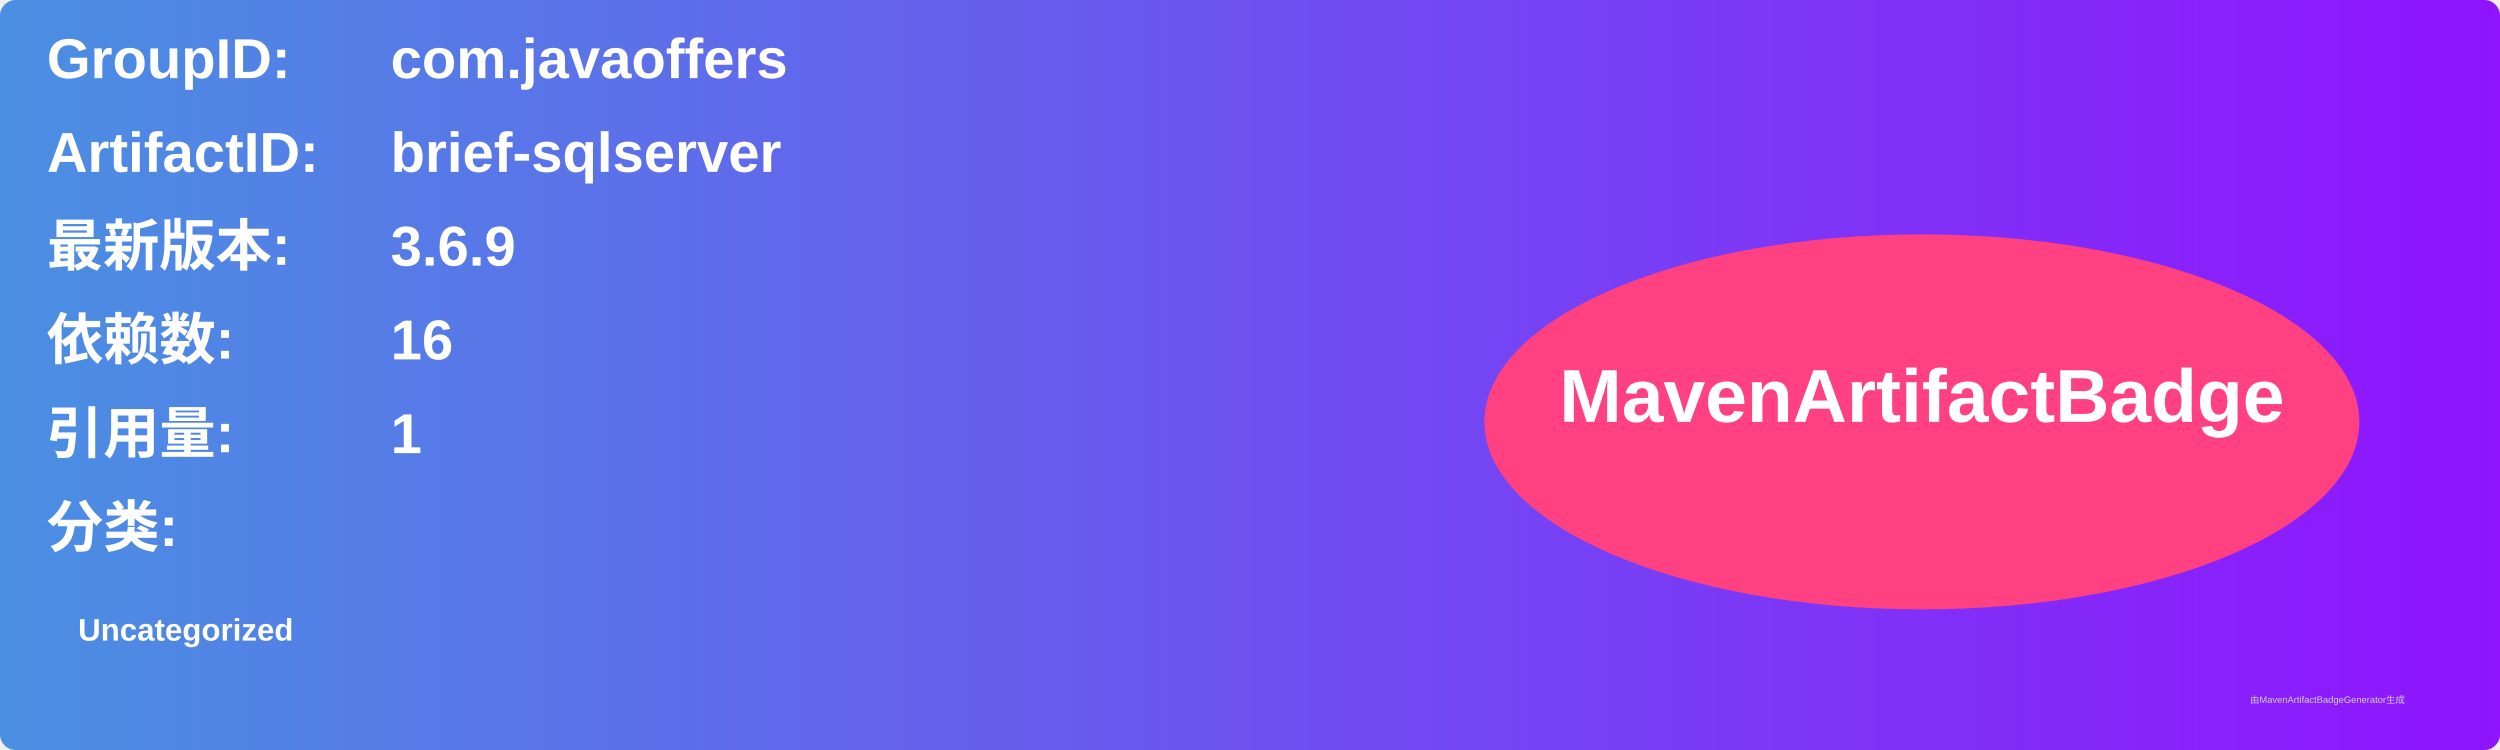
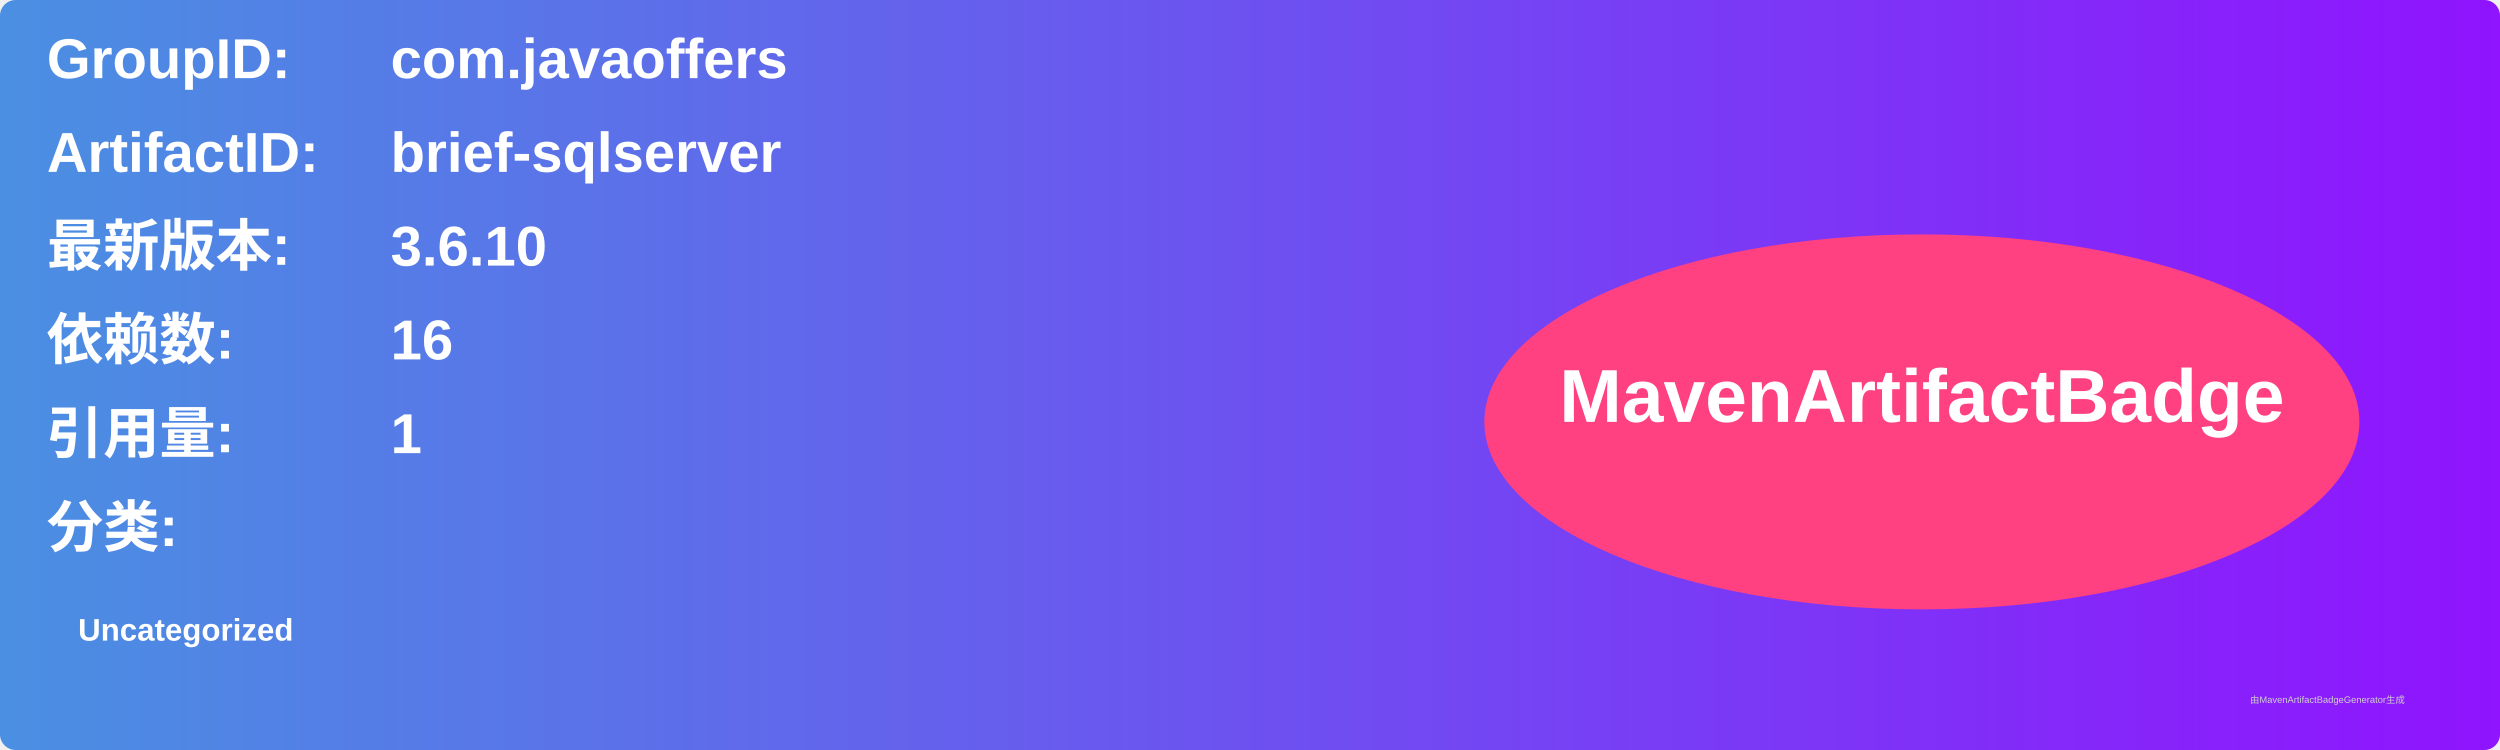
<svg xmlns="http://www.w3.org/2000/svg" width="800" height="240" viewBox="0 0 800 240">
  <linearGradient id="grad" x1="0%" y1="0%" x2="100%" y2="0%">
    <stop offset="0%" stop-color="#4a90e2" />
    <stop offset="100%" stop-color="#9013fe" />
  </linearGradient>
  <rect width="100%" height="100%" rx="5" ry="5" fill="url(#grad)" />
  <g transform="translate(15, 15)">
    <text x="0" y="10" font-family="Arial" font-size="18" fill="white" font-weight="bold" width="260">GroupID:</text>
    <text x="110" y="10" font-family="Arial" font-size="18" fill="white" font-weight="bold" width="460">com.javaoffers</text>
    <text x="0" y="40" font-family="Arial" font-size="18" fill="white" font-weight="bold" width="260">ArtifactID:</text>
    <text x="110" y="40" font-family="Arial" font-size="18" fill="white" font-weight="bold" width="460">brief-sqlserver</text>
    <text x="0" y="70" font-family="Arial" font-size="18" fill="white" font-weight="bold">最新版本:</text>
    <text x="110" y="70" font-family="Arial" font-size="18" fill="white" font-weight="bold">
-       <tspan font-weight="bold">3.6.9</tspan>
+       <tspan font-weight="bold">3.6.10</tspan>
    </text>
    <text x="0" y="100" font-family="Arial" font-size="18" fill="white" font-weight="bold">依赖数: </text>
    <text x="110" y="100" font-family="Arial" font-size="18" fill="white">
      <tspan font-weight="bold">16</tspan>
    </text>
    <text x="0" y="130" font-family="Arial" font-size="18" fill="white" font-weight="bold">引用量: </text>
    <text x="110" y="130" font-family="Arial" font-size="18" fill="white">
      <tspan font-weight="bold">1</tspan>
    </text>
    <text x="0" y="160" font-family="Arial" font-size="18" fill="white" font-weight="bold">分类:</text>
    <text x="10" y="190" font-family="Arial" font-size="10" fill="white">
      <tspan font-weight="bold">Uncategorized</tspan>
    </text>
    <ellipse cx="600" cy="120" rx="140" ry="60" fill="#ff4081" />
    <text x="600" y="120" text-anchor="middle" font-family="Arial" font-size="24" fill="white" font-weight="bold">MavenArtifactBadge</text>
  </g>
  <text x="720" y="225" font-family="Arial" font-size="3" fill="#d0d0d0">由MavenArtifactBadgeGenerator生成</text>
</svg>
